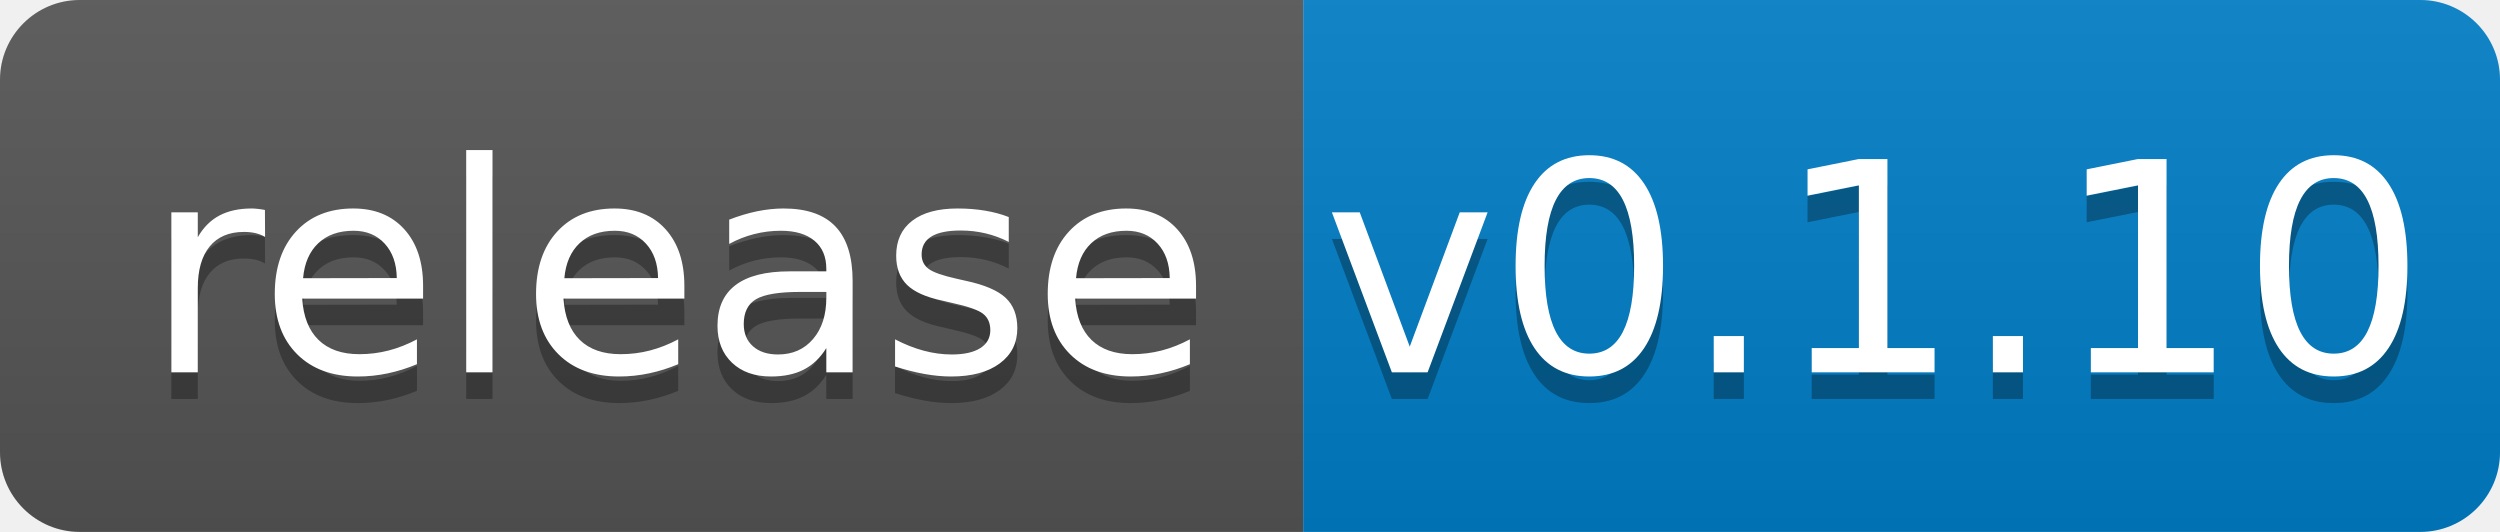
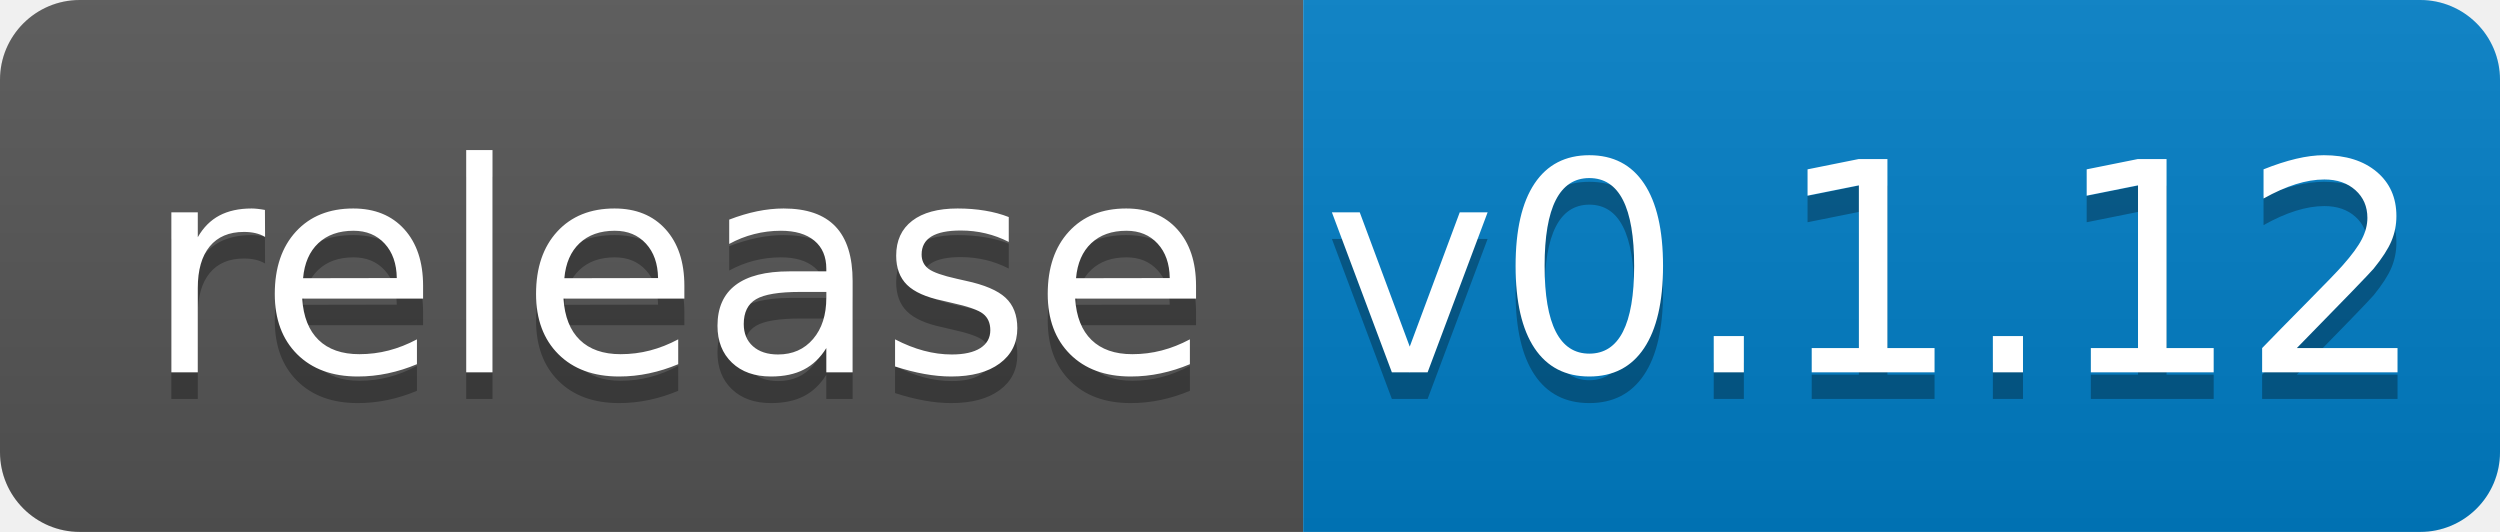
<svg xmlns="http://www.w3.org/2000/svg" width="94" height="20">
  <linearGradient id="b" x2="0" y2="100%">
    <stop offset="0" stop-color="#bbb" stop-opacity=".1" />
    <stop offset="1" stop-opacity=".1" />
  </linearGradient>
  <clipPath id="a">
    <rect width="94" height="20" rx="3" fill="#fff" />
  </clipPath>
  <g clip-path="url(#a)">
    <path fill="#555" d="M0 0h49v20H0z" />
    <path fill="#007ec6" d="M49 0h45v20H49z" />
    <path fill="url(#b)" d="M0 0h94v20H0z" />
  </g>
  <g fill="#fff" text-anchor="middle" font-family="DejaVu Sans,Verdana,Geneva,sans-serif" font-size="110">
    <text x="255" y="150" fill="#010101" fill-opacity=".3" transform="scale(.1)" textLength="390">release</text>
    <text x="255" y="140" transform="scale(.1)" textLength="390">release</text>
-     <text x="705" y="150" fill="#010101" fill-opacity=".3" transform="scale(.1)" textLength="350">v0.1.10</text>
-     <text x="705" y="140" transform="scale(.1)" textLength="350">v0.1.10</text>
+     <text x="705" y="150" fill="#010101" fill-opacity=".3" transform="scale(.1)" textLength="350">v0.1.12</text>
+     <text x="705" y="140" transform="scale(.1)" textLength="350">v0.1.12</text>
  </g>
</svg>
